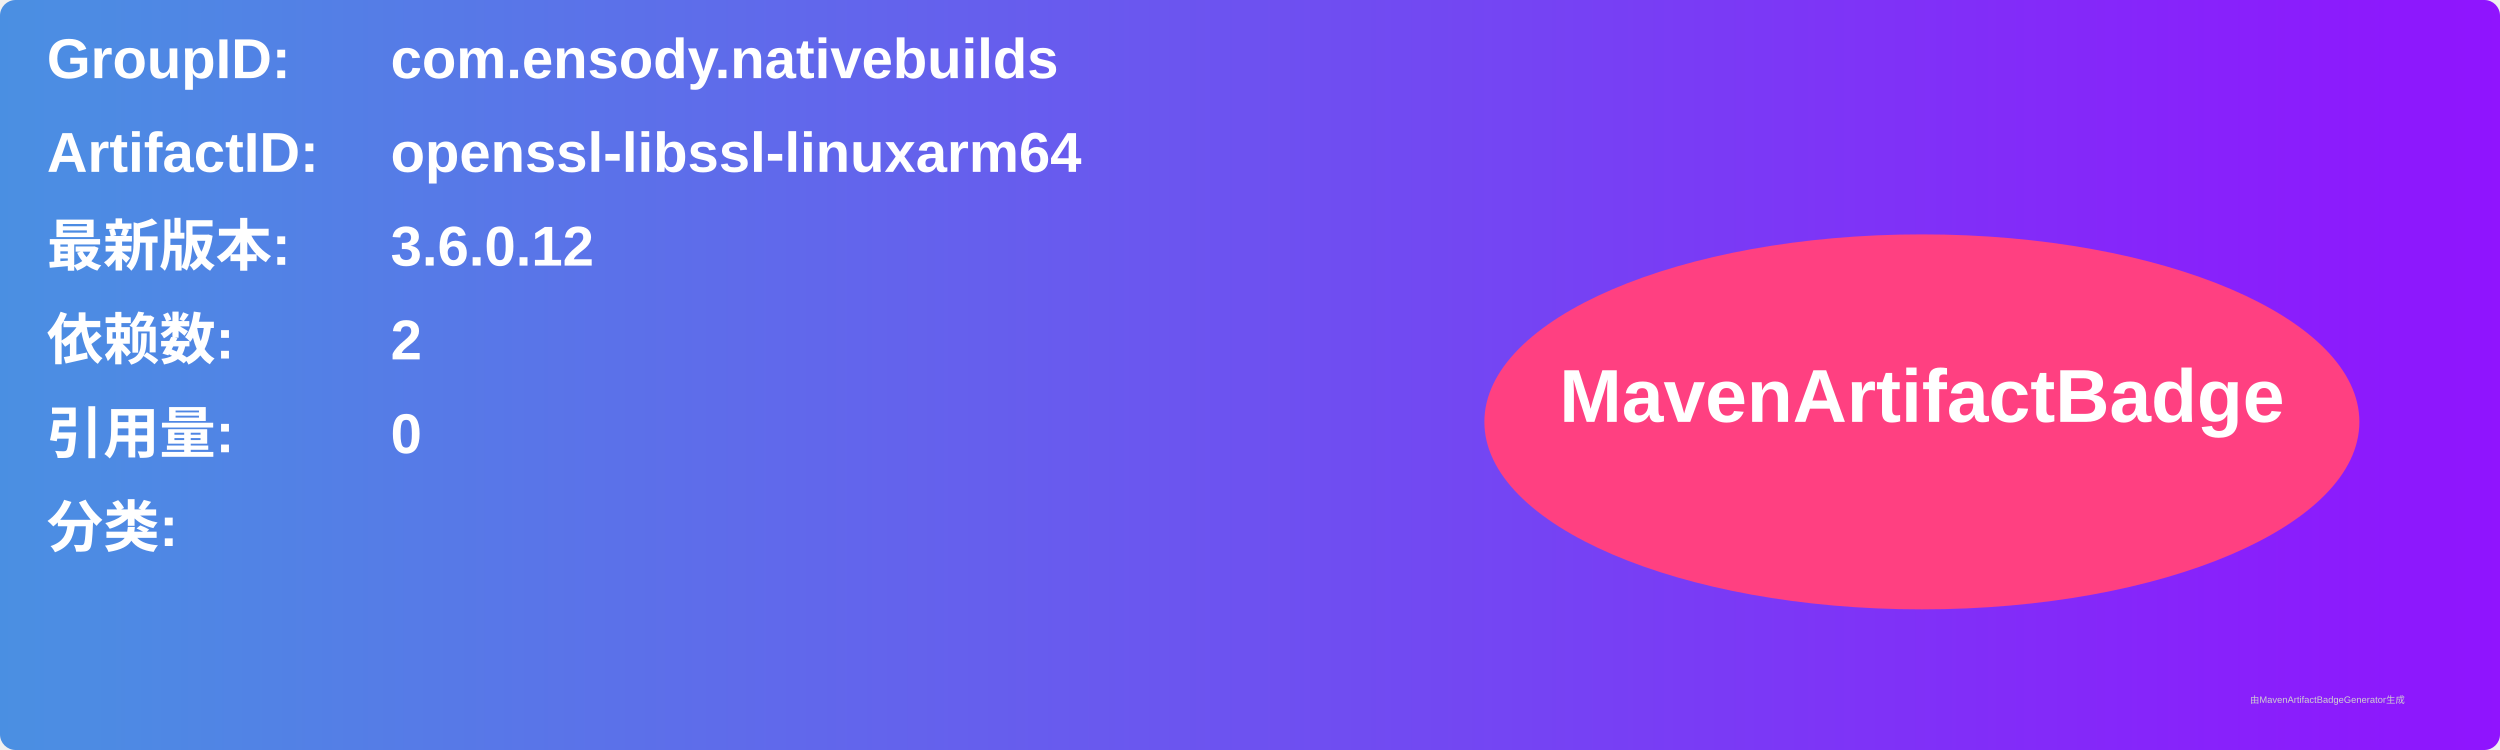
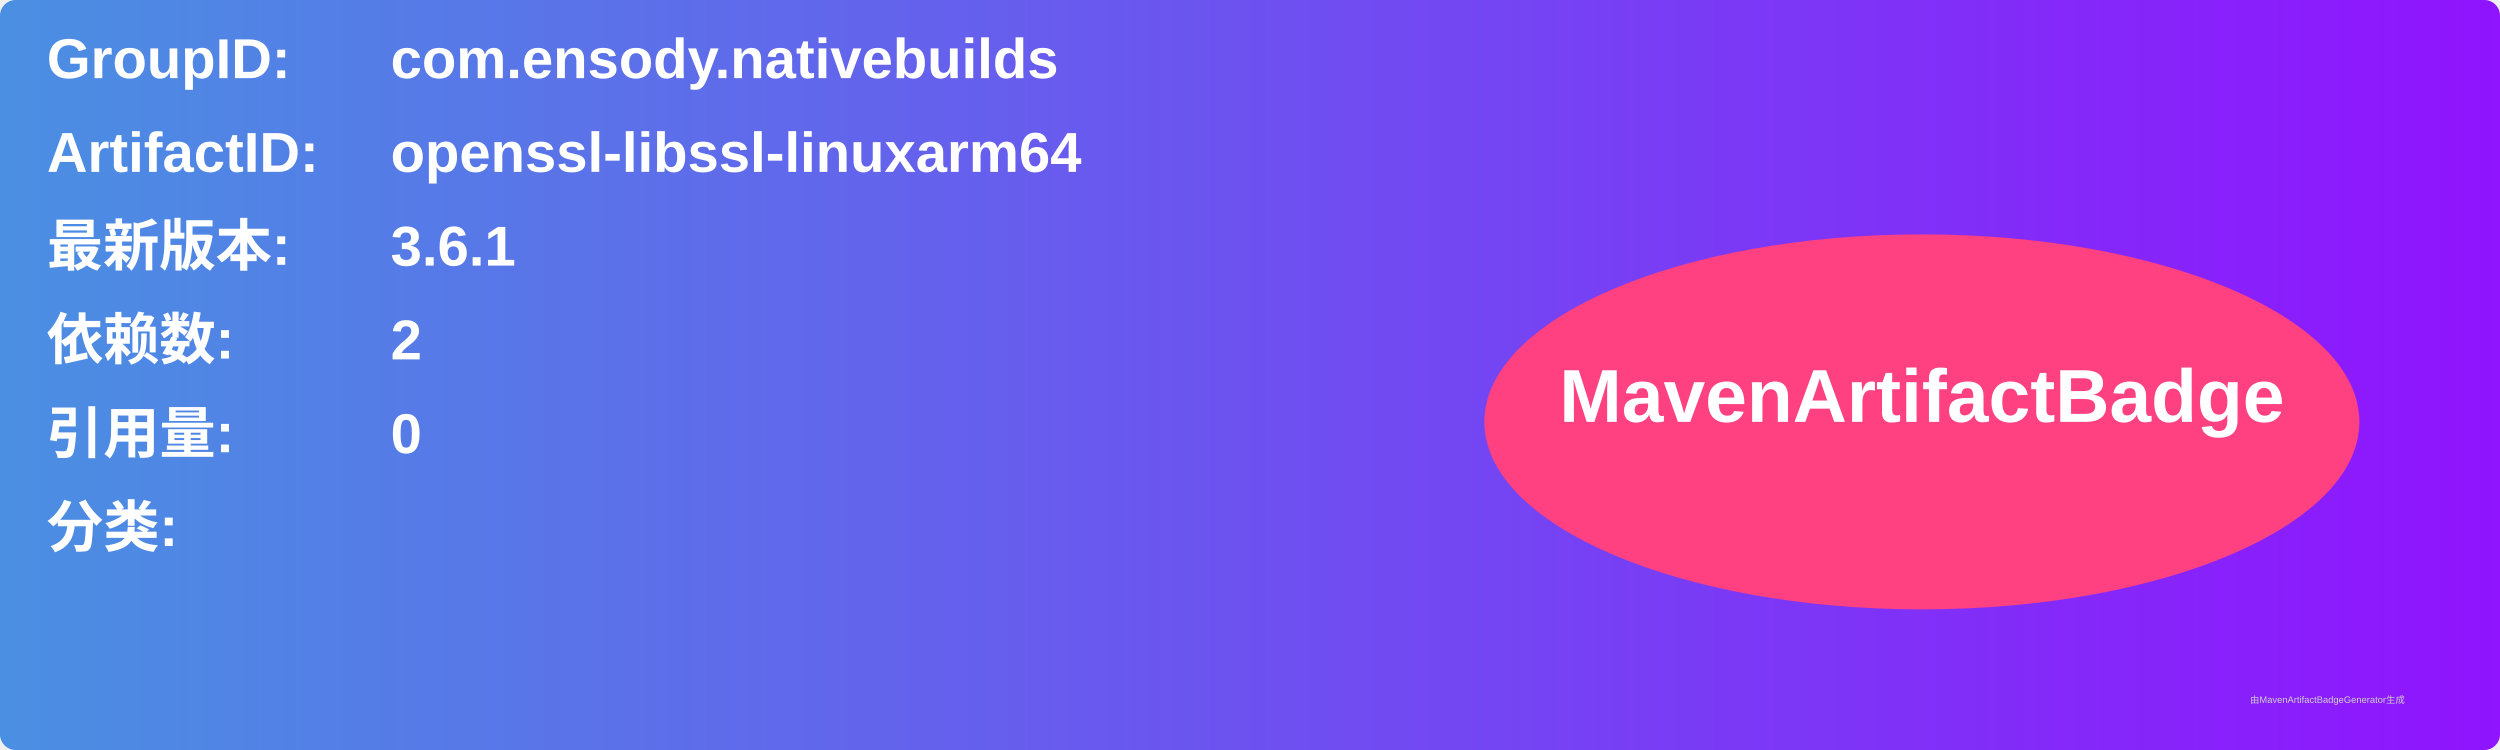
<svg xmlns="http://www.w3.org/2000/svg" width="800" height="240" viewBox="0 0 800 240">
  <linearGradient id="grad" x1="0%" y1="0%" x2="100%" y2="0%">
    <stop offset="0%" stop-color="#4a90e2" />
    <stop offset="100%" stop-color="#9013fe" />
  </linearGradient>
  <rect width="100%" height="100%" rx="5" ry="5" fill="url(#grad)" />
  <g transform="translate(15, 15)">
    <text x="0" y="10" font-family="Arial" font-size="18" fill="white" font-weight="bold" width="260">GroupID:</text>
    <text x="110" y="10" font-family="Arial" font-size="18" fill="white" font-weight="bold" width="460">com.ensody.nativebuilds</text>
    <text x="0" y="40" font-family="Arial" font-size="18" fill="white" font-weight="bold" width="260">ArtifactID:</text>
    <text x="110" y="40" font-family="Arial" font-size="18" fill="white" font-weight="bold" width="460">openssl-libssl-linuxarm64</text>
    <text x="0" y="70" font-family="Arial" font-size="18" fill="white" font-weight="bold">最新版本:</text>
    <text x="110" y="70" font-family="Arial" font-size="18" fill="white" font-weight="bold">
-       <tspan font-weight="bold">3.6.0.12</tspan>
+       <tspan font-weight="bold">3.6.1</tspan>
    </text>
    <text x="0" y="100" font-family="Arial" font-size="18" fill="white" font-weight="bold">依赖数: </text>
    <text x="110" y="100" font-family="Arial" font-size="18" fill="white">
      <tspan font-weight="bold">2</tspan>
    </text>
    <text x="0" y="130" font-family="Arial" font-size="18" fill="white" font-weight="bold">引用量: </text>
    <text x="110" y="130" font-family="Arial" font-size="18" fill="white">
      <tspan font-weight="bold">0</tspan>
    </text>
    <text x="0" y="160" font-family="Arial" font-size="18" fill="white" font-weight="bold">分类:</text>
    <text x="10" y="190" font-family="Arial" font-size="10" fill="white">
      <tspan font-weight="bold" />
    </text>
    <ellipse cx="600" cy="120" rx="140" ry="60" fill="#ff4081" />
    <text x="600" y="120" text-anchor="middle" font-family="Arial" font-size="24" fill="white" font-weight="bold">MavenArtifactBadge</text>
  </g>
  <text x="720" y="225" font-family="Arial" font-size="3" fill="#d0d0d0">由MavenArtifactBadgeGenerator生成</text>
</svg>
